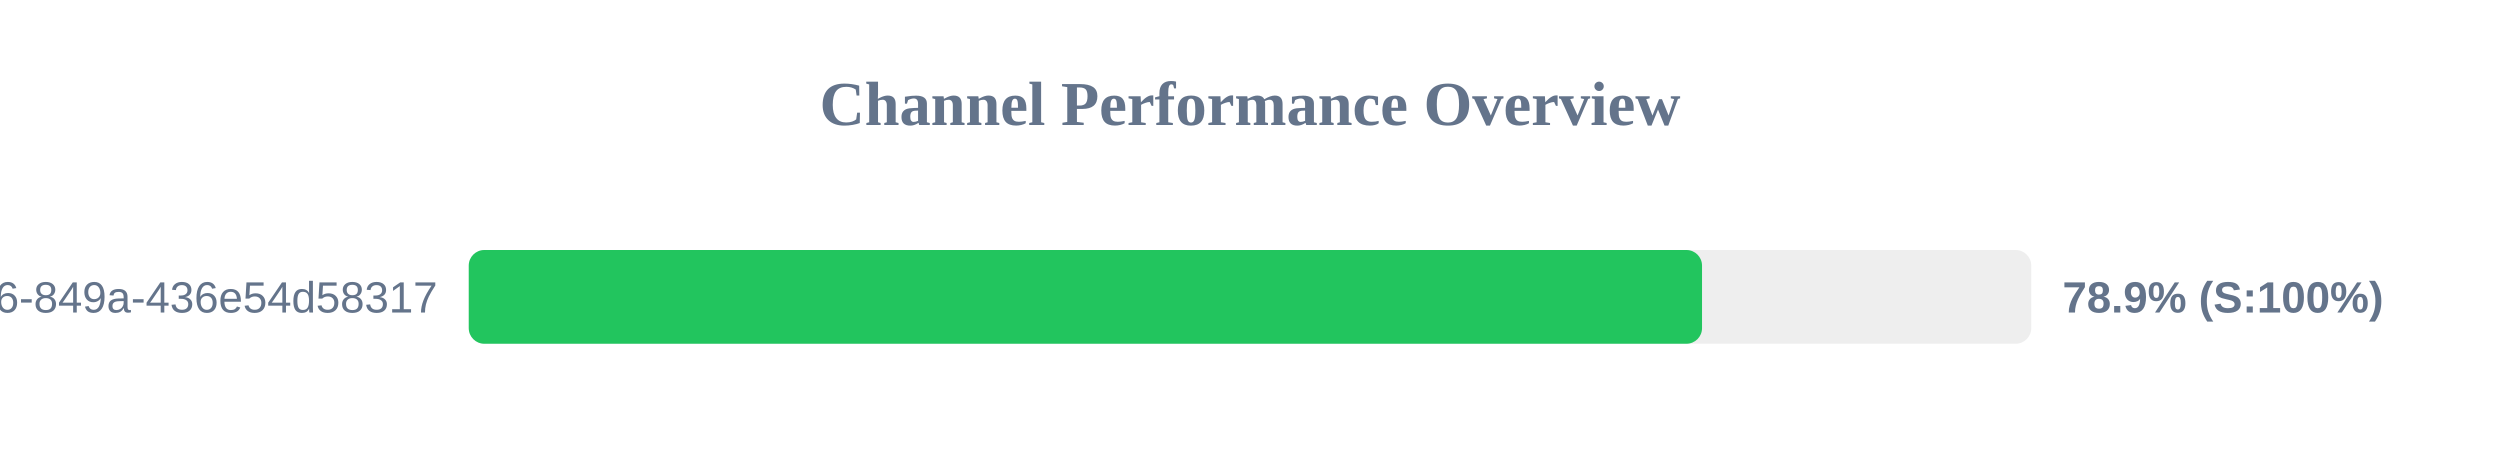
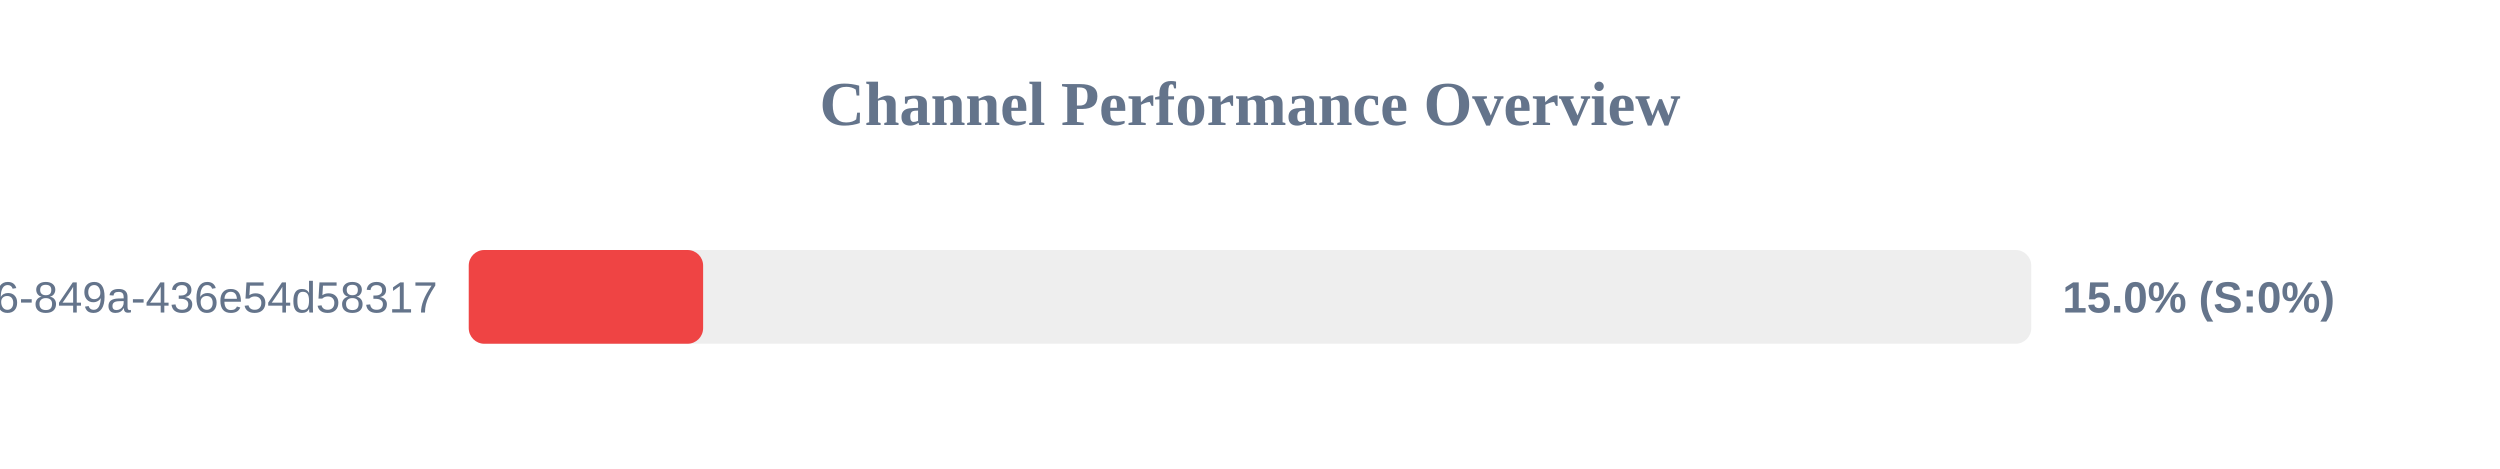
<svg xmlns="http://www.w3.org/2000/svg" width="800" height="150" version="1.1">
  <style>
        .row { font: 14px Arial; fill: #64748b; }
        .score { font: bold 14px Arial; fill: #64748b; }
    </style>
  <text x="400" y="40" text-anchor="middle" font-size="20px" font-weight="bold" fill="#64748b">Channel Performance Overview</text>
  <rect x="150" y="80" width="500" height="30" fill="#eee" rx="5" />
-   <rect x="150" y="80" width="394.65" height="30" fill="#22c55e" rx="5" />
+   <rect x="150" y="80" width="75.0" height="30" fill="#ef4444" rx="5" />
  <text x="140" y="100" text-anchor="end" class="row">?uuid=29fbd51f-03c8-4d76-849a-436e54d58317</text>
-   <text x="660" y="100" text-anchor="start" class="score">78.9% (S:100%)</text>
+   <text x="660" y="100" text-anchor="start" class="score">15.0% (S:0%)</text>
</svg>
